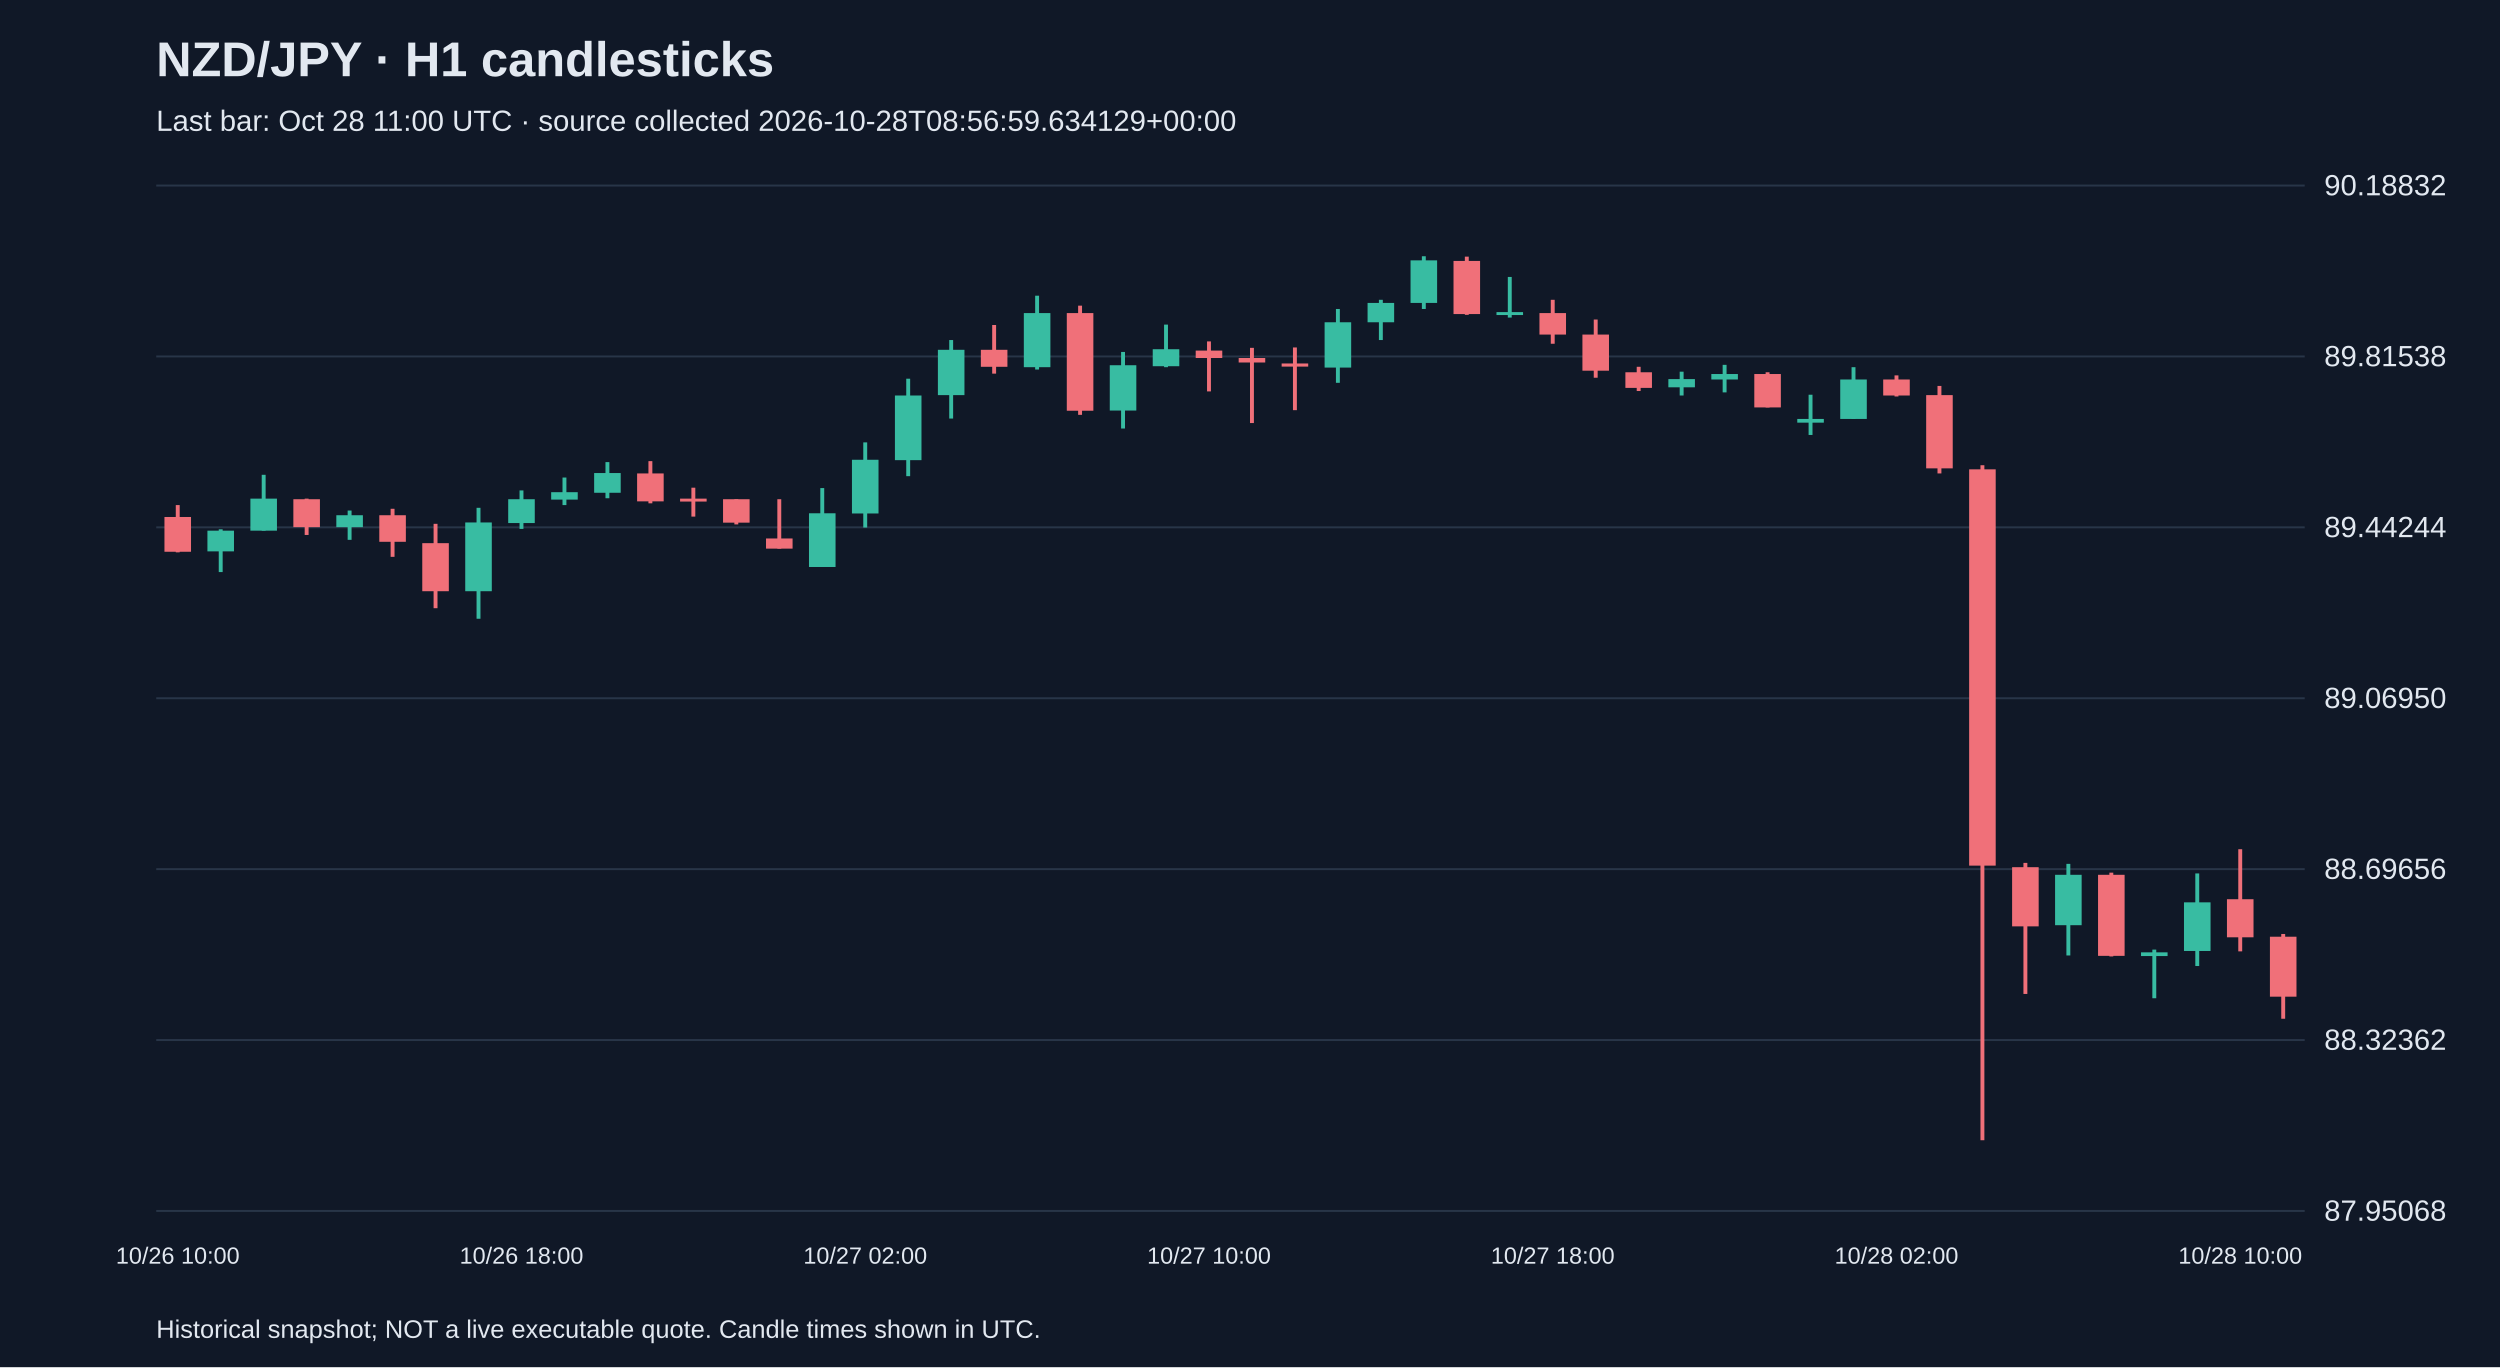
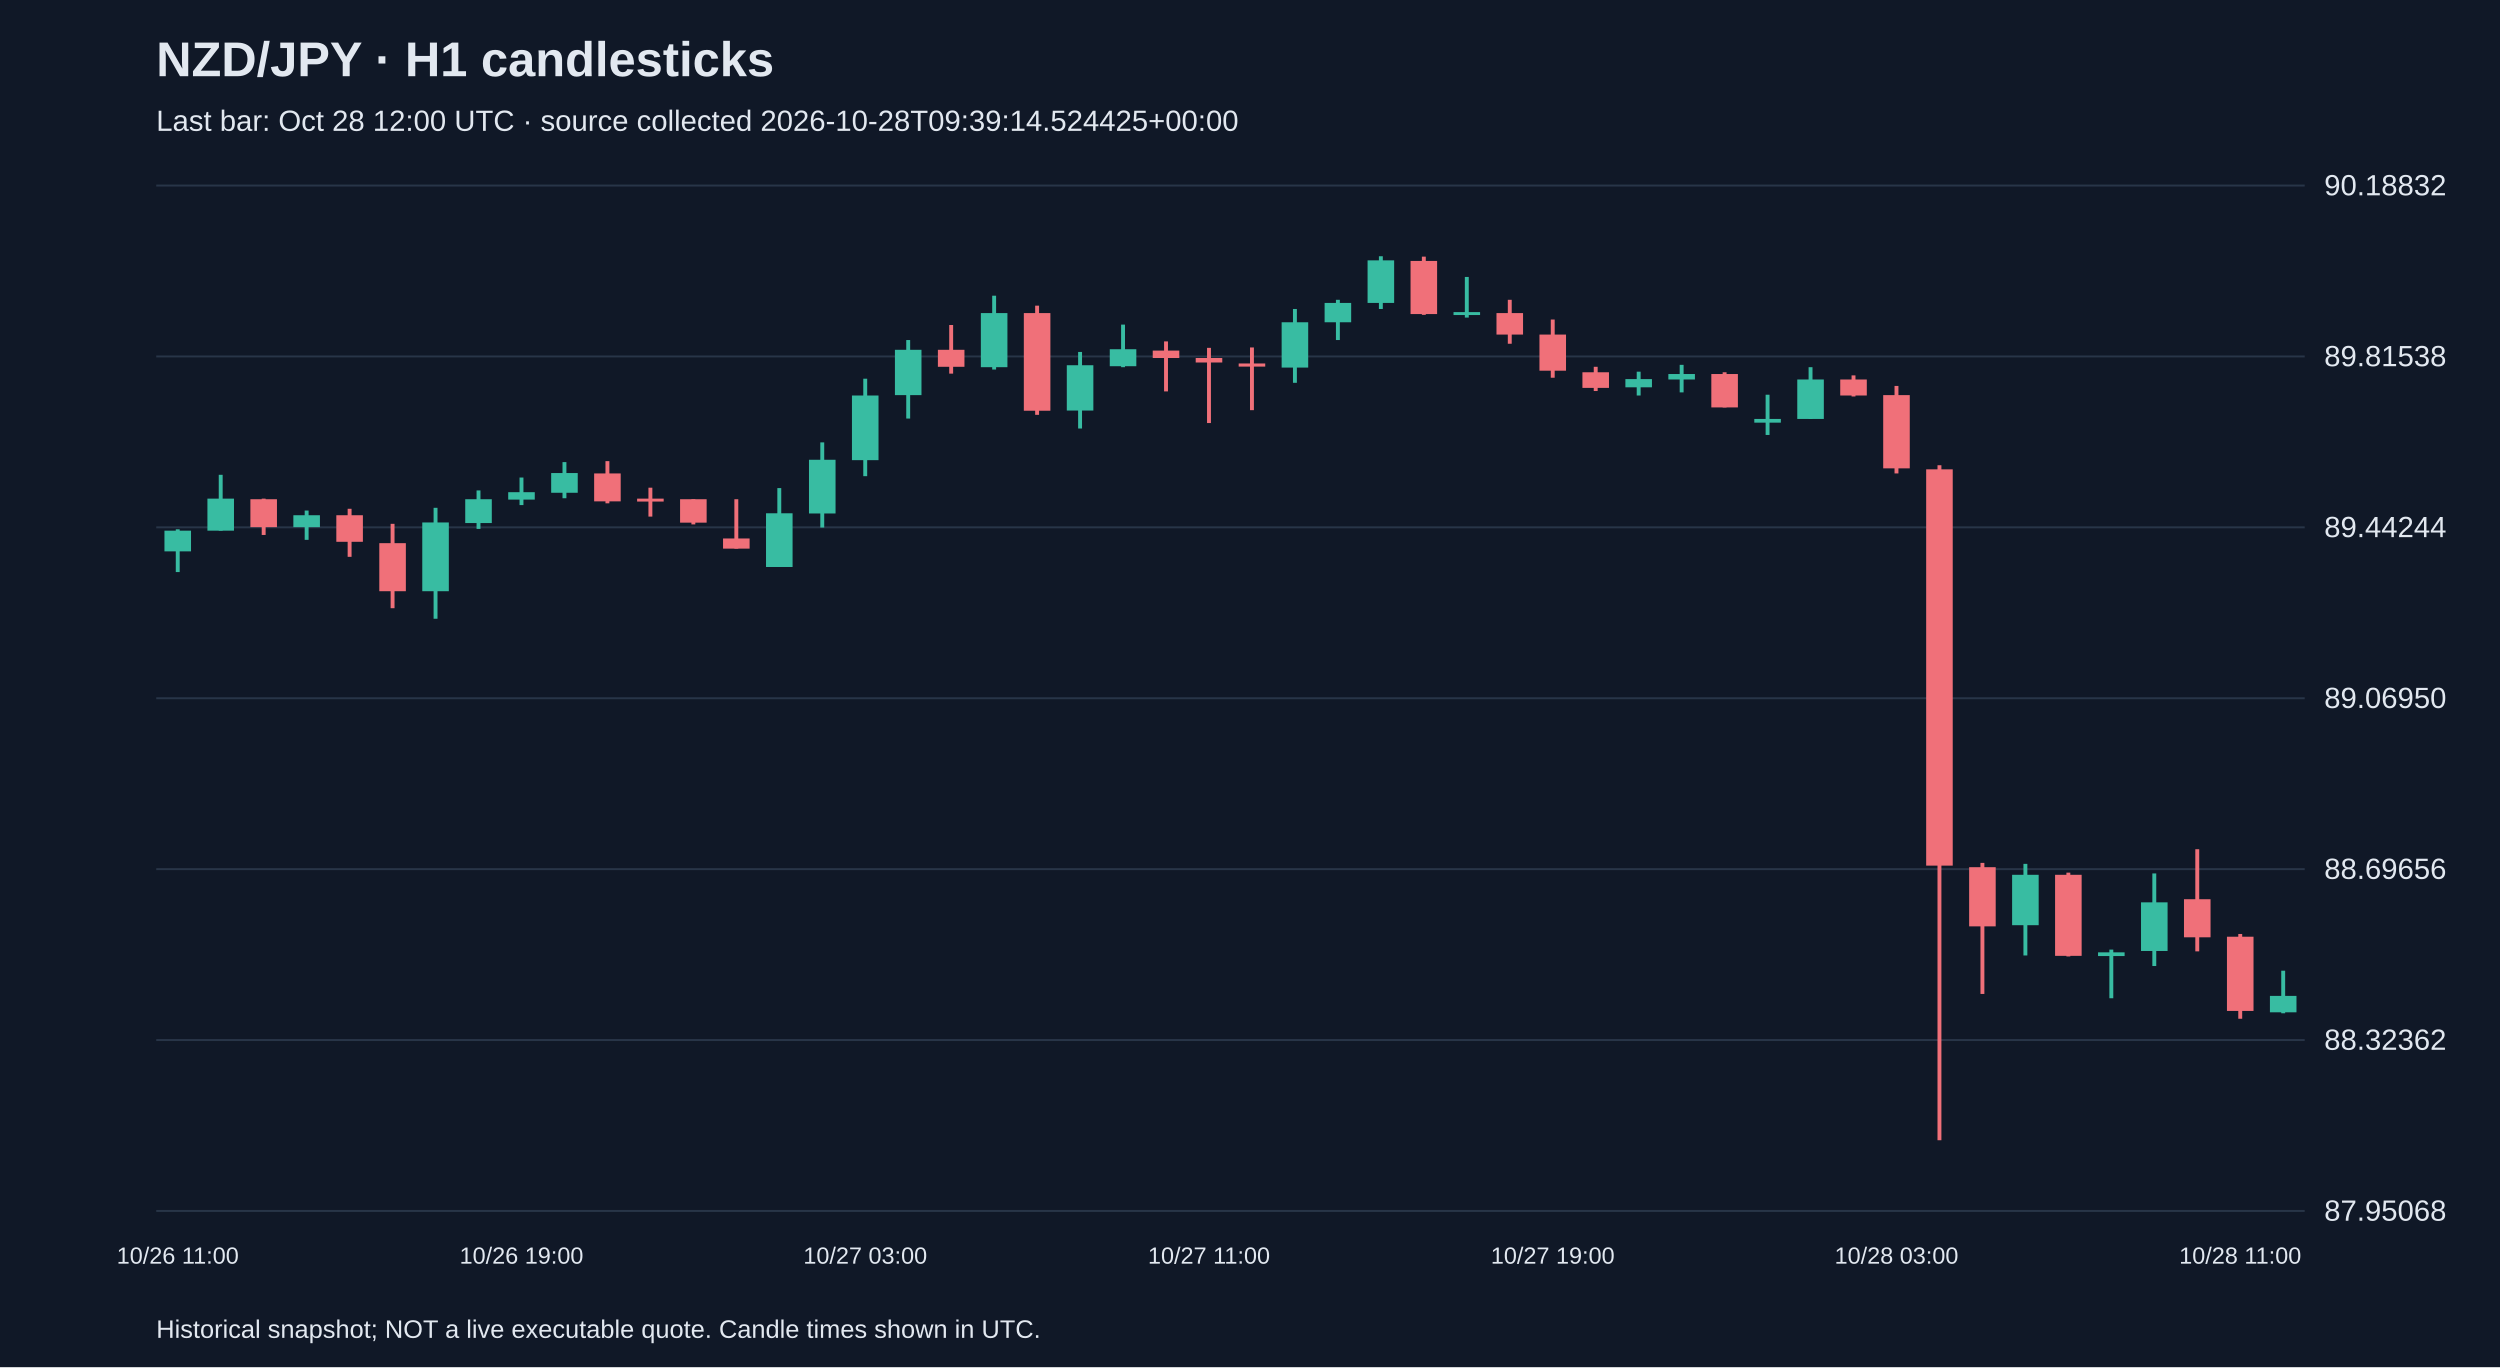
<svg xmlns="http://www.w3.org/2000/svg" viewBox="0 0 1280 700">
  <rect width="100%" height="100%" fill="#101827" />
  <style>text{font-family:Arial,sans-serif;fill:#e2e8f0}</style>
  <text x="80" y="39" font-size="25" font-weight="bold">NZD/JPY · H1 candlesticks</text>
-   <text x="80" y="67" font-size="15" fill="#a6b1c5">Last bar: Oct 28 11:00 UTC · source collected 2026-10-28T08:56:59.634129+00:00</text>
+   <text x="80" y="67" font-size="15" fill="#a6b1c5">Last bar: Oct 28 12:00 UTC · source collected 2026-10-28T09:39:14.524425+00:00</text>
  <line x1="80" y1="620.0" x2="1180" y2="620.0" stroke="#283548" />
  <text x="1190" y="625.0" font-size="15">87.95068</text>
  <line x1="80" y1="532.5" x2="1180" y2="532.5" stroke="#283548" />
  <text x="1190" y="537.5" font-size="15">88.32362</text>
  <line x1="80" y1="445.0" x2="1180" y2="445.0" stroke="#283548" />
  <text x="1190" y="450.0" font-size="15">88.69656</text>
  <line x1="80" y1="357.5" x2="1180" y2="357.5" stroke="#283548" />
  <text x="1190" y="362.5" font-size="15">89.06950</text>
  <line x1="80" y1="270.0" x2="1180" y2="270.0" stroke="#283548" />
  <text x="1190" y="275.0" font-size="15">89.44244</text>
  <line x1="80" y1="182.5" x2="1180" y2="182.5" stroke="#283548" />
  <text x="1190" y="187.5" font-size="15">89.81538</text>
  <line x1="80" y1="95.0" x2="1180" y2="95.0" stroke="#283548" />
  <text x="1190" y="100.0" font-size="15">90.18832</text>
-   <line x1="91.0" y1="258.6" x2="91.0" y2="282.8" stroke="#f07079" stroke-width="2" />
-   <rect x="84.2" y="264.7" width="13.6" height="17.8" fill="#f07079" />
-   <text x="91.0" y="647" text-anchor="middle" font-size="12">10/26 10:00</text>
-   <line x1="113.0" y1="271.0" x2="113.0" y2="292.9" stroke="#38bca2" stroke-width="2" />
-   <rect x="106.2" y="271.7" width="13.6" height="10.6" fill="#38bca2" />
-   <line x1="135.0" y1="243.1" x2="135.0" y2="271.7" stroke="#38bca2" stroke-width="2" />
-   <rect x="128.2" y="255.3" width="13.6" height="16.4" fill="#38bca2" />
-   <line x1="157.0" y1="255.3" x2="157.0" y2="273.9" stroke="#f07079" stroke-width="2" />
-   <rect x="150.2" y="255.6" width="13.6" height="14.3" fill="#f07079" />
-   <line x1="179.0" y1="261.4" x2="179.0" y2="276.4" stroke="#38bca2" stroke-width="2" />
-   <rect x="172.2" y="263.8" width="13.6" height="6.1" fill="#38bca2" />
-   <line x1="201.0" y1="260.5" x2="201.0" y2="285.1" stroke="#f07079" stroke-width="2" />
-   <rect x="194.2" y="263.8" width="13.6" height="13.6" fill="#f07079" />
-   <line x1="223.0" y1="268.2" x2="223.0" y2="311.4" stroke="#f07079" stroke-width="2" />
-   <rect x="216.2" y="278.1" width="13.6" height="24.6" fill="#f07079" />
-   <line x1="245.0" y1="260.0" x2="245.0" y2="316.8" stroke="#38bca2" stroke-width="2" />
-   <rect x="238.2" y="267.5" width="13.6" height="35.2" fill="#38bca2" />
-   <line x1="267.0" y1="251.1" x2="267.0" y2="270.8" stroke="#38bca2" stroke-width="2" />
-   <rect x="260.2" y="255.6" width="13.6" height="12.2" fill="#38bca2" />
-   <text x="267.0" y="647" text-anchor="middle" font-size="12">10/26 18:00</text>
-   <line x1="289.0" y1="244.5" x2="289.0" y2="258.6" stroke="#38bca2" stroke-width="2" />
-   <rect x="282.2" y="252.0" width="13.6" height="3.8" fill="#38bca2" />
-   <line x1="311.0" y1="236.6" x2="311.0" y2="255.1" stroke="#38bca2" stroke-width="2" />
-   <rect x="304.2" y="242.2" width="13.6" height="10.1" fill="#38bca2" />
-   <line x1="333.0" y1="236.1" x2="333.0" y2="257.7" stroke="#f07079" stroke-width="2" />
-   <rect x="326.2" y="242.4" width="13.6" height="14.3" fill="#f07079" />
-   <line x1="355.0" y1="249.7" x2="355.0" y2="264.5" stroke="#f07079" stroke-width="2" />
-   <rect x="348.2" y="255.3" width="13.6" height="1.5" fill="#f07079" />
-   <line x1="377.0" y1="255.6" x2="377.0" y2="268.5" stroke="#f07079" stroke-width="2" />
-   <rect x="370.2" y="255.6" width="13.6" height="12.0" fill="#f07079" />
-   <line x1="399.0" y1="255.6" x2="399.0" y2="280.9" stroke="#f07079" stroke-width="2" />
-   <rect x="392.2" y="275.7" width="13.6" height="5.2" fill="#f07079" />
-   <line x1="421.0" y1="249.9" x2="421.0" y2="290.3" stroke="#38bca2" stroke-width="2" />
-   <rect x="414.2" y="262.8" width="13.6" height="27.5" fill="#38bca2" />
-   <line x1="443.0" y1="226.5" x2="443.0" y2="270.1" stroke="#38bca2" stroke-width="2" />
-   <rect x="436.2" y="235.4" width="13.6" height="27.5" fill="#38bca2" />
-   <text x="443.0" y="647" text-anchor="middle" font-size="12">10/27 02:00</text>
-   <line x1="465.0" y1="193.9" x2="465.0" y2="243.8" stroke="#38bca2" stroke-width="2" />
-   <rect x="458.2" y="202.5" width="13.6" height="33.1" fill="#38bca2" />
-   <line x1="487.0" y1="174.1" x2="487.0" y2="214.3" stroke="#38bca2" stroke-width="2" />
-   <rect x="480.2" y="179.1" width="13.6" height="23.2" fill="#38bca2" />
-   <line x1="509.0" y1="166.4" x2="509.0" y2="191.3" stroke="#f07079" stroke-width="2" />
-   <rect x="502.2" y="179.1" width="13.6" height="8.7" fill="#f07079" />
-   <line x1="531.0" y1="151.4" x2="531.0" y2="189.2" stroke="#38bca2" stroke-width="2" />
-   <rect x="524.2" y="160.3" width="13.6" height="27.7" fill="#38bca2" />
-   <line x1="553.0" y1="156.5" x2="553.0" y2="212.4" stroke="#f07079" stroke-width="2" />
-   <rect x="546.2" y="160.3" width="13.6" height="50.0" fill="#f07079" />
-   <line x1="575.0" y1="180.2" x2="575.0" y2="219.4" stroke="#38bca2" stroke-width="2" />
-   <rect x="568.2" y="187.0" width="13.6" height="23.2" fill="#38bca2" />
-   <line x1="597.0" y1="166.2" x2="597.0" y2="188.0" stroke="#38bca2" stroke-width="2" />
-   <rect x="590.2" y="178.8" width="13.6" height="8.7" fill="#38bca2" />
-   <line x1="619.0" y1="174.8" x2="619.0" y2="200.4" stroke="#f07079" stroke-width="2" />
-   <rect x="612.2" y="179.5" width="13.6" height="3.8" fill="#f07079" />
-   <text x="619.0" y="647" text-anchor="middle" font-size="12">10/27 10:00</text>
-   <line x1="641.0" y1="178.1" x2="641.0" y2="216.6" stroke="#f07079" stroke-width="2" />
-   <rect x="634.2" y="183.3" width="13.6" height="2.3" fill="#f07079" />
-   <line x1="663.0" y1="177.9" x2="663.0" y2="210.0" stroke="#f07079" stroke-width="2" />
-   <rect x="656.2" y="186.1" width="13.6" height="1.6" fill="#f07079" />
-   <line x1="685.0" y1="158.2" x2="685.0" y2="196.0" stroke="#38bca2" stroke-width="2" />
-   <rect x="678.2" y="165.0" width="13.6" height="23.2" fill="#38bca2" />
-   <line x1="707.0" y1="153.5" x2="707.0" y2="174.1" stroke="#38bca2" stroke-width="2" />
-   <rect x="700.2" y="155.1" width="13.6" height="9.9" fill="#38bca2" />
-   <line x1="729.0" y1="131.2" x2="729.0" y2="158.2" stroke="#38bca2" stroke-width="2" />
-   <rect x="722.2" y="133.3" width="13.6" height="21.8" fill="#38bca2" />
-   <line x1="751.0" y1="131.4" x2="751.0" y2="161.2" stroke="#f07079" stroke-width="2" />
-   <rect x="744.2" y="133.6" width="13.6" height="27.2" fill="#f07079" />
-   <line x1="773.0" y1="141.8" x2="773.0" y2="162.6" stroke="#38bca2" stroke-width="2" />
-   <rect x="766.2" y="159.8" width="13.6" height="1.5" fill="#38bca2" />
-   <line x1="795.0" y1="153.5" x2="795.0" y2="176.0" stroke="#f07079" stroke-width="2" />
-   <rect x="788.2" y="160.3" width="13.6" height="11.0" fill="#f07079" />
-   <text x="795.0" y="647" text-anchor="middle" font-size="12">10/27 18:00</text>
-   <line x1="817.0" y1="163.6" x2="817.0" y2="193.4" stroke="#f07079" stroke-width="2" />
-   <rect x="810.2" y="171.3" width="13.6" height="18.5" fill="#f07079" />
-   <line x1="839.0" y1="187.8" x2="839.0" y2="200.2" stroke="#f07079" stroke-width="2" />
-   <rect x="832.2" y="190.6" width="13.6" height="8.0" fill="#f07079" />
-   <line x1="861.0" y1="190.3" x2="861.0" y2="202.5" stroke="#38bca2" stroke-width="2" />
-   <rect x="854.2" y="194.1" width="13.6" height="4.2" fill="#38bca2" />
-   <line x1="883.0" y1="186.8" x2="883.0" y2="200.9" stroke="#38bca2" stroke-width="2" />
-   <rect x="876.2" y="191.5" width="13.6" height="2.8" fill="#38bca2" />
-   <line x1="905.0" y1="190.6" x2="905.0" y2="208.6" stroke="#f07079" stroke-width="2" />
-   <rect x="898.2" y="191.5" width="13.6" height="17.1" fill="#f07079" />
-   <line x1="927.0" y1="202.1" x2="927.0" y2="222.7" stroke="#38bca2" stroke-width="2" />
-   <rect x="920.2" y="214.5" width="13.6" height="1.9" fill="#38bca2" />
-   <line x1="949.0" y1="188.0" x2="949.0" y2="214.5" stroke="#38bca2" stroke-width="2" />
-   <rect x="942.2" y="194.3" width="13.6" height="20.2" fill="#38bca2" />
-   <line x1="971.0" y1="192.2" x2="971.0" y2="203.0" stroke="#f07079" stroke-width="2" />
-   <rect x="964.2" y="194.3" width="13.6" height="8.2" fill="#f07079" />
-   <text x="971.0" y="647" text-anchor="middle" font-size="12">10/28 02:00</text>
-   <line x1="993.0" y1="197.6" x2="993.0" y2="242.4" stroke="#f07079" stroke-width="2" />
-   <rect x="986.2" y="202.3" width="13.6" height="37.5" fill="#f07079" />
-   <line x1="1015.0" y1="238.2" x2="1015.0" y2="583.8" stroke="#f07079" stroke-width="2" />
-   <rect x="1008.2" y="240.3" width="13.6" height="202.9" fill="#f07079" />
-   <line x1="1037.0" y1="441.8" x2="1037.0" y2="508.9" stroke="#f07079" stroke-width="2" />
-   <rect x="1030.2" y="444.0" width="13.6" height="30.3" fill="#f07079" />
-   <line x1="1059.0" y1="442.3" x2="1059.0" y2="489.2" stroke="#38bca2" stroke-width="2" />
-   <rect x="1052.2" y="447.9" width="13.6" height="25.8" fill="#38bca2" />
-   <line x1="1081.0" y1="446.8" x2="1081.0" y2="489.7" stroke="#f07079" stroke-width="2" />
-   <rect x="1074.2" y="447.9" width="13.6" height="41.5" fill="#f07079" />
-   <line x1="1103.0" y1="486.2" x2="1103.0" y2="511.1" stroke="#38bca2" stroke-width="2" />
-   <rect x="1096.2" y="487.6" width="13.6" height="1.9" fill="#38bca2" />
-   <line x1="1125.0" y1="447.2" x2="1125.0" y2="494.6" stroke="#38bca2" stroke-width="2" />
-   <rect x="1118.2" y="462.0" width="13.6" height="24.9" fill="#38bca2" />
-   <line x1="1147.0" y1="434.8" x2="1147.0" y2="487.1" stroke="#f07079" stroke-width="2" />
-   <rect x="1140.2" y="460.4" width="13.6" height="19.5" fill="#f07079" />
-   <text x="1147.0" y="647" text-anchor="middle" font-size="12">10/28 10:00</text>
-   <line x1="1169.0" y1="478.2" x2="1169.0" y2="521.6" stroke="#f07079" stroke-width="2" />
-   <rect x="1162.2" y="479.6" width="13.6" height="30.7" fill="#f07079" />
+   <line x1="91.0" y1="271.0" x2="91.0" y2="292.9" stroke="#38bca2" stroke-width="2" />
+   <rect x="84.2" y="271.7" width="13.6" height="10.6" fill="#38bca2" />
+   <text x="91.0" y="647" text-anchor="middle" font-size="12">10/26 11:00</text>
+   <line x1="113.0" y1="243.1" x2="113.0" y2="271.7" stroke="#38bca2" stroke-width="2" />
+   <rect x="106.2" y="255.3" width="13.6" height="16.4" fill="#38bca2" />
+   <line x1="135.0" y1="255.3" x2="135.0" y2="273.9" stroke="#f07079" stroke-width="2" />
+   <rect x="128.2" y="255.6" width="13.6" height="14.3" fill="#f07079" />
+   <line x1="157.0" y1="261.4" x2="157.0" y2="276.4" stroke="#38bca2" stroke-width="2" />
+   <rect x="150.2" y="263.8" width="13.6" height="6.1" fill="#38bca2" />
+   <line x1="179.0" y1="260.5" x2="179.0" y2="285.1" stroke="#f07079" stroke-width="2" />
+   <rect x="172.2" y="263.8" width="13.6" height="13.6" fill="#f07079" />
+   <line x1="201.0" y1="268.2" x2="201.0" y2="311.4" stroke="#f07079" stroke-width="2" />
+   <rect x="194.2" y="278.1" width="13.6" height="24.6" fill="#f07079" />
+   <line x1="223.0" y1="260.0" x2="223.0" y2="316.8" stroke="#38bca2" stroke-width="2" />
+   <rect x="216.2" y="267.5" width="13.6" height="35.2" fill="#38bca2" />
+   <line x1="245.0" y1="251.1" x2="245.0" y2="270.8" stroke="#38bca2" stroke-width="2" />
+   <rect x="238.2" y="255.6" width="13.6" height="12.2" fill="#38bca2" />
+   <line x1="267.0" y1="244.5" x2="267.0" y2="258.6" stroke="#38bca2" stroke-width="2" />
+   <rect x="260.2" y="252.0" width="13.6" height="3.8" fill="#38bca2" />
+   <text x="267.0" y="647" text-anchor="middle" font-size="12">10/26 19:00</text>
+   <line x1="289.0" y1="236.6" x2="289.0" y2="255.1" stroke="#38bca2" stroke-width="2" />
+   <rect x="282.2" y="242.2" width="13.6" height="10.1" fill="#38bca2" />
+   <line x1="311.0" y1="236.1" x2="311.0" y2="257.7" stroke="#f07079" stroke-width="2" />
+   <rect x="304.2" y="242.4" width="13.6" height="14.3" fill="#f07079" />
+   <line x1="333.0" y1="249.7" x2="333.0" y2="264.5" stroke="#f07079" stroke-width="2" />
+   <rect x="326.2" y="255.3" width="13.6" height="1.5" fill="#f07079" />
+   <line x1="355.0" y1="255.6" x2="355.0" y2="268.5" stroke="#f07079" stroke-width="2" />
+   <rect x="348.2" y="255.6" width="13.6" height="12.0" fill="#f07079" />
+   <line x1="377.0" y1="255.6" x2="377.0" y2="280.9" stroke="#f07079" stroke-width="2" />
+   <rect x="370.2" y="275.7" width="13.6" height="5.2" fill="#f07079" />
+   <line x1="399.0" y1="249.9" x2="399.0" y2="290.3" stroke="#38bca2" stroke-width="2" />
+   <rect x="392.2" y="262.8" width="13.6" height="27.5" fill="#38bca2" />
+   <line x1="421.0" y1="226.5" x2="421.0" y2="270.1" stroke="#38bca2" stroke-width="2" />
+   <rect x="414.2" y="235.4" width="13.6" height="27.5" fill="#38bca2" />
+   <line x1="443.0" y1="193.9" x2="443.0" y2="243.8" stroke="#38bca2" stroke-width="2" />
+   <rect x="436.2" y="202.5" width="13.6" height="33.1" fill="#38bca2" />
+   <text x="443.0" y="647" text-anchor="middle" font-size="12">10/27 03:00</text>
+   <line x1="465.0" y1="174.1" x2="465.0" y2="214.3" stroke="#38bca2" stroke-width="2" />
+   <rect x="458.2" y="179.1" width="13.6" height="23.2" fill="#38bca2" />
+   <line x1="487.0" y1="166.4" x2="487.0" y2="191.3" stroke="#f07079" stroke-width="2" />
+   <rect x="480.2" y="179.1" width="13.6" height="8.7" fill="#f07079" />
+   <line x1="509.0" y1="151.4" x2="509.0" y2="189.2" stroke="#38bca2" stroke-width="2" />
+   <rect x="502.2" y="160.3" width="13.6" height="27.7" fill="#38bca2" />
+   <line x1="531.0" y1="156.5" x2="531.0" y2="212.4" stroke="#f07079" stroke-width="2" />
+   <rect x="524.2" y="160.3" width="13.6" height="50.0" fill="#f07079" />
+   <line x1="553.0" y1="180.2" x2="553.0" y2="219.4" stroke="#38bca2" stroke-width="2" />
+   <rect x="546.2" y="187.0" width="13.6" height="23.2" fill="#38bca2" />
+   <line x1="575.0" y1="166.2" x2="575.0" y2="188.0" stroke="#38bca2" stroke-width="2" />
+   <rect x="568.2" y="178.8" width="13.6" height="8.7" fill="#38bca2" />
+   <line x1="597.0" y1="174.8" x2="597.0" y2="200.4" stroke="#f07079" stroke-width="2" />
+   <rect x="590.2" y="179.5" width="13.6" height="3.8" fill="#f07079" />
+   <line x1="619.0" y1="178.1" x2="619.0" y2="216.6" stroke="#f07079" stroke-width="2" />
+   <rect x="612.2" y="183.3" width="13.6" height="2.3" fill="#f07079" />
+   <text x="619.0" y="647" text-anchor="middle" font-size="12">10/27 11:00</text>
+   <line x1="641.0" y1="177.9" x2="641.0" y2="210.0" stroke="#f07079" stroke-width="2" />
+   <rect x="634.2" y="186.1" width="13.6" height="1.6" fill="#f07079" />
+   <line x1="663.0" y1="158.2" x2="663.0" y2="196.0" stroke="#38bca2" stroke-width="2" />
+   <rect x="656.2" y="165.0" width="13.6" height="23.2" fill="#38bca2" />
+   <line x1="685.0" y1="153.5" x2="685.0" y2="174.1" stroke="#38bca2" stroke-width="2" />
+   <rect x="678.2" y="155.1" width="13.6" height="9.9" fill="#38bca2" />
+   <line x1="707.0" y1="131.2" x2="707.0" y2="158.2" stroke="#38bca2" stroke-width="2" />
+   <rect x="700.2" y="133.3" width="13.6" height="21.8" fill="#38bca2" />
+   <line x1="729.0" y1="131.4" x2="729.0" y2="161.2" stroke="#f07079" stroke-width="2" />
+   <rect x="722.2" y="133.6" width="13.6" height="27.2" fill="#f07079" />
+   <line x1="751.0" y1="141.8" x2="751.0" y2="162.6" stroke="#38bca2" stroke-width="2" />
+   <rect x="744.2" y="159.8" width="13.6" height="1.5" fill="#38bca2" />
+   <line x1="773.0" y1="153.5" x2="773.0" y2="176.0" stroke="#f07079" stroke-width="2" />
+   <rect x="766.2" y="160.3" width="13.6" height="11.0" fill="#f07079" />
+   <line x1="795.0" y1="163.6" x2="795.0" y2="193.4" stroke="#f07079" stroke-width="2" />
+   <rect x="788.2" y="171.3" width="13.6" height="18.5" fill="#f07079" />
+   <text x="795.0" y="647" text-anchor="middle" font-size="12">10/27 19:00</text>
+   <line x1="817.0" y1="187.8" x2="817.0" y2="200.2" stroke="#f07079" stroke-width="2" />
+   <rect x="810.2" y="190.6" width="13.6" height="8.0" fill="#f07079" />
+   <line x1="839.0" y1="190.3" x2="839.0" y2="202.5" stroke="#38bca2" stroke-width="2" />
+   <rect x="832.2" y="194.1" width="13.6" height="4.2" fill="#38bca2" />
+   <line x1="861.0" y1="186.8" x2="861.0" y2="200.9" stroke="#38bca2" stroke-width="2" />
+   <rect x="854.2" y="191.5" width="13.6" height="2.8" fill="#38bca2" />
+   <line x1="883.0" y1="190.6" x2="883.0" y2="208.6" stroke="#f07079" stroke-width="2" />
+   <rect x="876.2" y="191.5" width="13.6" height="17.1" fill="#f07079" />
+   <line x1="905.0" y1="202.1" x2="905.0" y2="222.7" stroke="#38bca2" stroke-width="2" />
+   <rect x="898.2" y="214.5" width="13.6" height="1.9" fill="#38bca2" />
+   <line x1="927.0" y1="188.0" x2="927.0" y2="214.5" stroke="#38bca2" stroke-width="2" />
+   <rect x="920.2" y="194.3" width="13.6" height="20.2" fill="#38bca2" />
+   <line x1="949.0" y1="192.2" x2="949.0" y2="203.0" stroke="#f07079" stroke-width="2" />
+   <rect x="942.2" y="194.3" width="13.6" height="8.2" fill="#f07079" />
+   <line x1="971.0" y1="197.6" x2="971.0" y2="242.4" stroke="#f07079" stroke-width="2" />
+   <rect x="964.2" y="202.3" width="13.6" height="37.5" fill="#f07079" />
+   <text x="971.0" y="647" text-anchor="middle" font-size="12">10/28 03:00</text>
+   <line x1="993.0" y1="238.2" x2="993.0" y2="583.8" stroke="#f07079" stroke-width="2" />
+   <rect x="986.2" y="240.3" width="13.6" height="202.9" fill="#f07079" />
+   <line x1="1015.0" y1="441.8" x2="1015.0" y2="508.9" stroke="#f07079" stroke-width="2" />
+   <rect x="1008.2" y="444.0" width="13.6" height="30.3" fill="#f07079" />
+   <line x1="1037.0" y1="442.3" x2="1037.0" y2="489.2" stroke="#38bca2" stroke-width="2" />
+   <rect x="1030.2" y="447.9" width="13.6" height="25.8" fill="#38bca2" />
+   <line x1="1059.0" y1="446.8" x2="1059.0" y2="489.7" stroke="#f07079" stroke-width="2" />
+   <rect x="1052.2" y="447.9" width="13.6" height="41.5" fill="#f07079" />
+   <line x1="1081.0" y1="486.2" x2="1081.0" y2="511.1" stroke="#38bca2" stroke-width="2" />
+   <rect x="1074.2" y="487.6" width="13.6" height="1.9" fill="#38bca2" />
+   <line x1="1103.0" y1="447.2" x2="1103.0" y2="494.6" stroke="#38bca2" stroke-width="2" />
+   <rect x="1096.2" y="462.0" width="13.6" height="24.9" fill="#38bca2" />
+   <line x1="1125.0" y1="434.8" x2="1125.0" y2="487.1" stroke="#f07079" stroke-width="2" />
+   <rect x="1118.2" y="460.4" width="13.6" height="19.5" fill="#f07079" />
+   <line x1="1147.0" y1="478.2" x2="1147.0" y2="521.6" stroke="#f07079" stroke-width="2" />
+   <rect x="1140.2" y="479.6" width="13.6" height="38.0" fill="#f07079" />
+   <text x="1147.0" y="647" text-anchor="middle" font-size="12">10/28 11:00</text>
+   <line x1="1169.0" y1="497.0" x2="1169.0" y2="518.8" stroke="#38bca2" stroke-width="2" />
+   <rect x="1162.2" y="509.9" width="13.6" height="8.4" fill="#38bca2" />
  <text x="80" y="685" font-size="13">Historical snapshot; NOT a live executable quote. Candle times shown in UTC.</text>
</svg>
